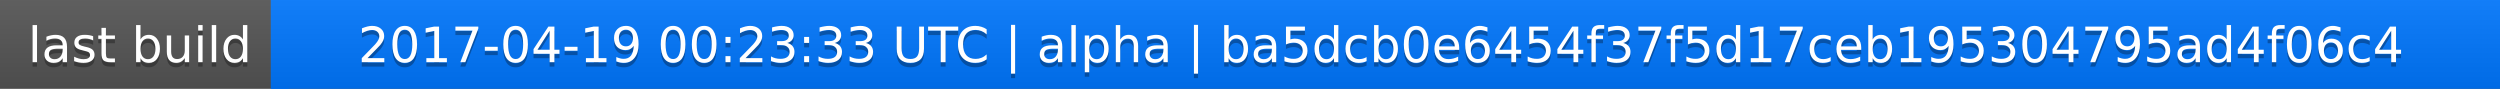
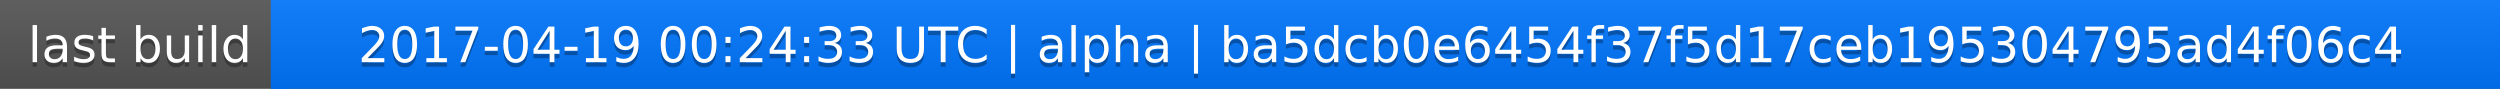
<svg xmlns="http://www.w3.org/2000/svg" width="563" height="20">
  <linearGradient id="a" x2="0" y2="100%">
    <stop offset="0" stop-color="#bbb" stop-opacity=".1" />
    <stop offset="1" stop-opacity=".1" />
  </linearGradient>
  <rect rx="0" width="563" height="20" fill="#555" />
  <rect rx="0" x="61" width="502" height="20" fill="#07f" />
  <path fill="#07f" d="M61 0h4v20h-4z" />
  <rect rx="0" width="563" height="20" fill="url(#a)" />
  <g fill="#fff" text-anchor="middle" font-family="DejaVu Sans,Verdana,Geneva,sans-serif" font-size="11">
    <text x="31.5" y="15" fill="#010101" fill-opacity=".3">last build</text>
    <text x="31.5" y="14">last build</text>
-     <text x="311" y="15" fill="#010101" fill-opacity=".3">2017-04-19 00:23:33 UTC | alpha | ba5dcb0e6454f37f5d17ceb195304795ad4f06c4</text>
-     <text x="311" y="14">2017-04-19 00:23:33 UTC | alpha | ba5dcb0e6454f37f5d17ceb195304795ad4f06c4</text>
+     <text x="311" y="15" fill="#010101" fill-opacity=".3">2017-04-19 00:24:33 UTC | alpha | ba5dcb0e6454f37f5d17ceb195304795ad4f06c4</text>
+     <text x="311" y="14">2017-04-19 00:24:33 UTC | alpha | ba5dcb0e6454f37f5d17ceb195304795ad4f06c4</text>
  </g>
</svg>
